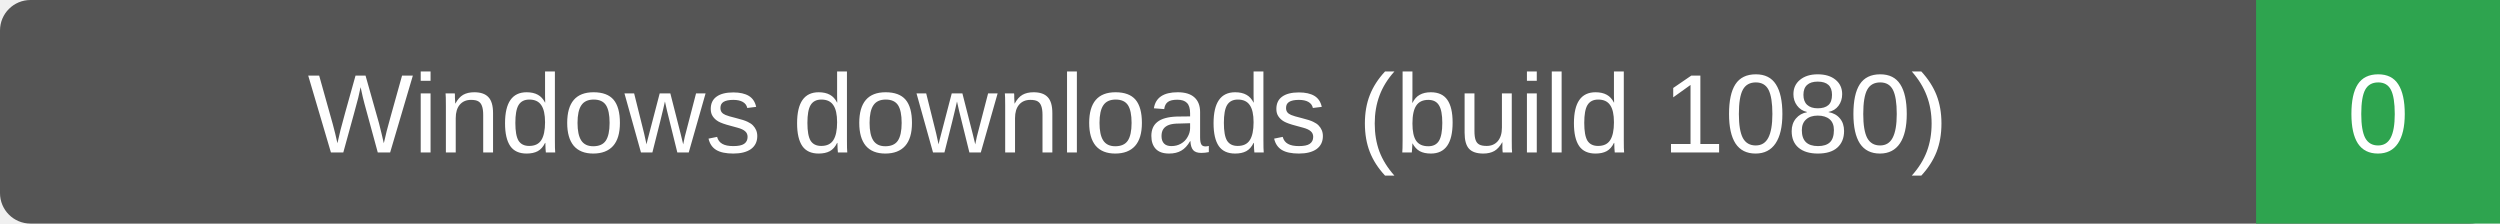
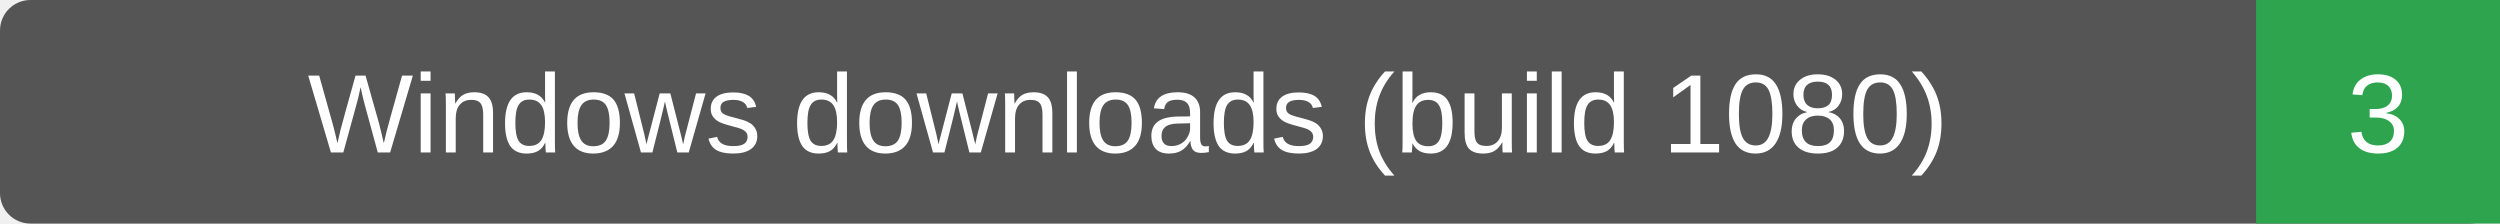
- <svg xmlns="http://www.w3.org/2000/svg" width="246" height="22" role="img" aria-label="Windows downloads (build 1080): 0">
+ <svg xmlns="http://www.w3.org/2000/svg" width="246" height="22" role="img" aria-label="Windows downloads (build 1080): 3">
  <rect width="246" height="22" rx="3" fill="#555" />
  <path d="M222 0h24v22h-24z" fill="#2ea44f" />
  <g fill="#fff" text-anchor="middle" font-family="Verdana,Arial,sans-serif" font-size="11">
    <text x="111.0" y="15">Windows downloads (build 1080)</text>
-     <text x="234.0" y="15">0</text>
+     <text x="234.0" y="15">3</text>
  </g>
</svg>
